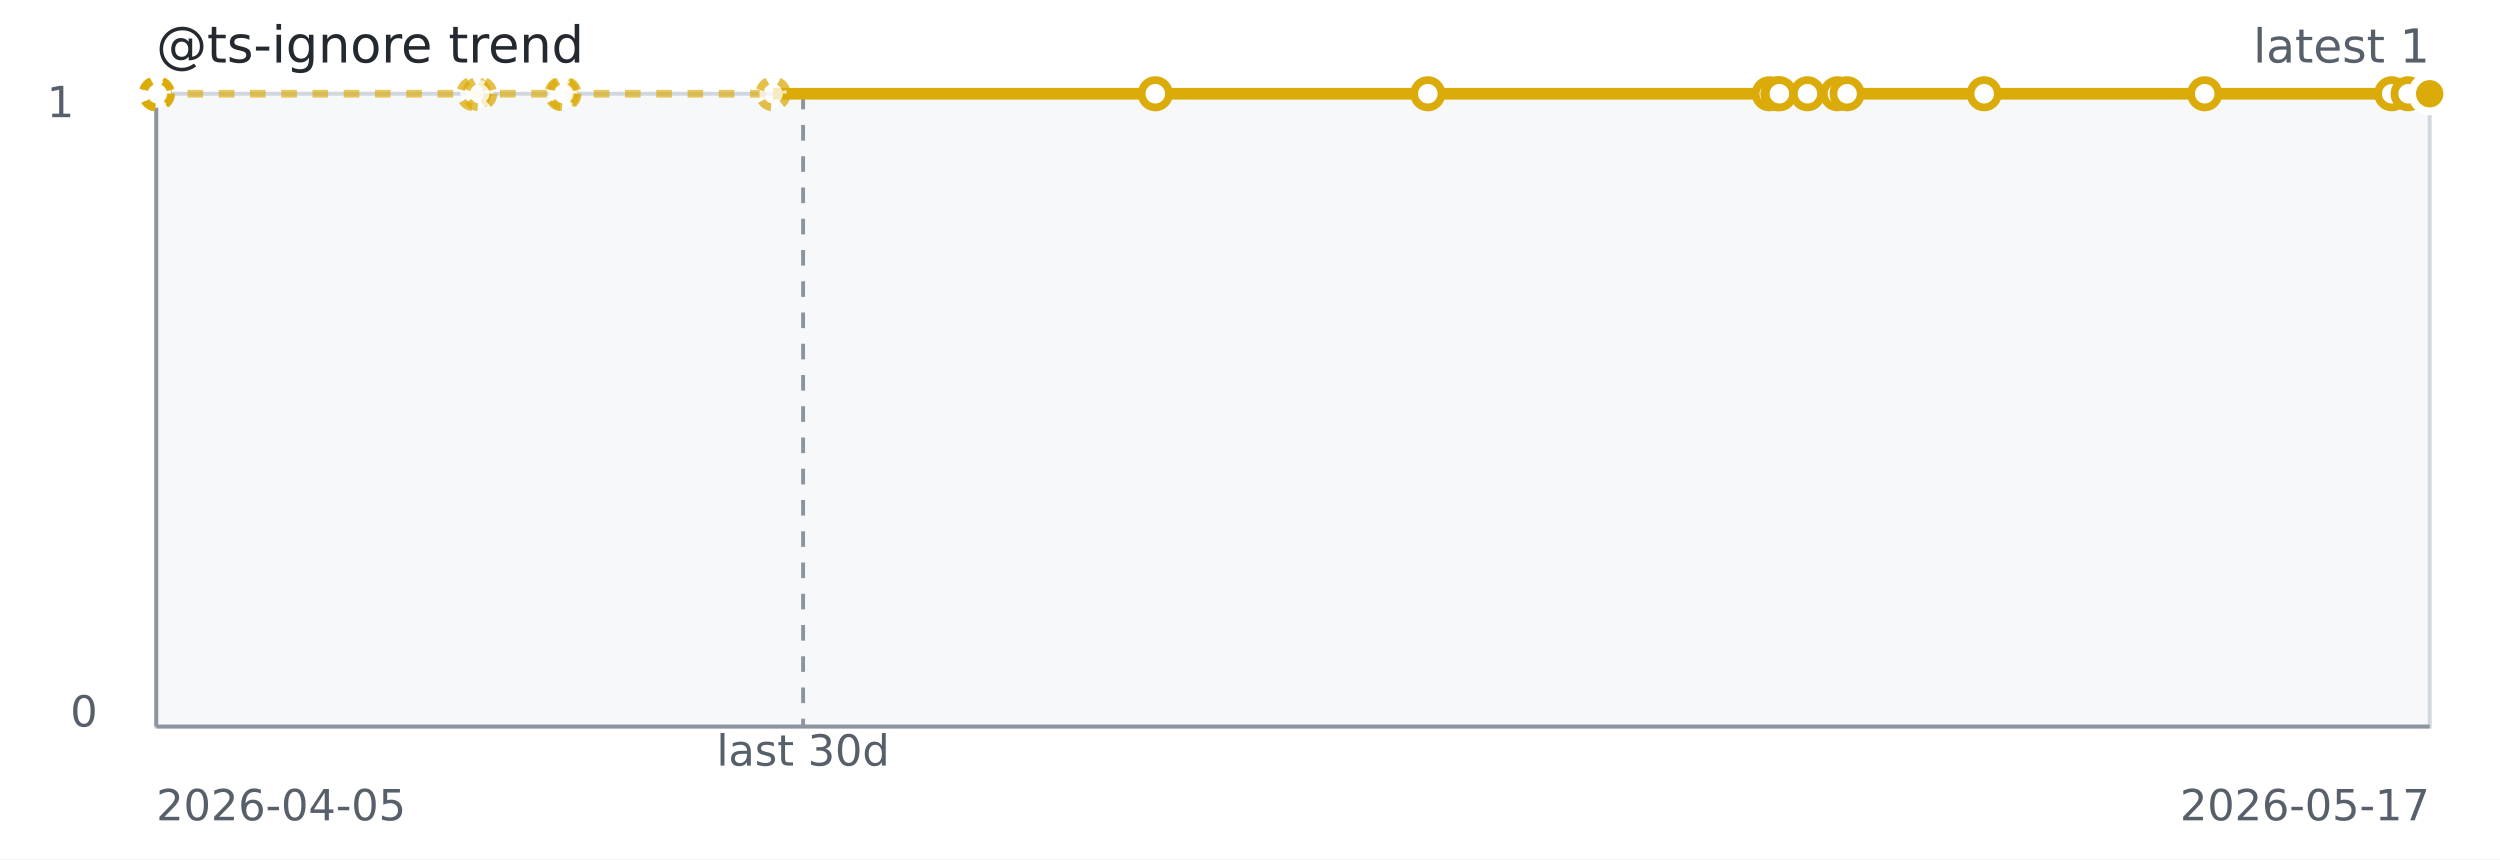
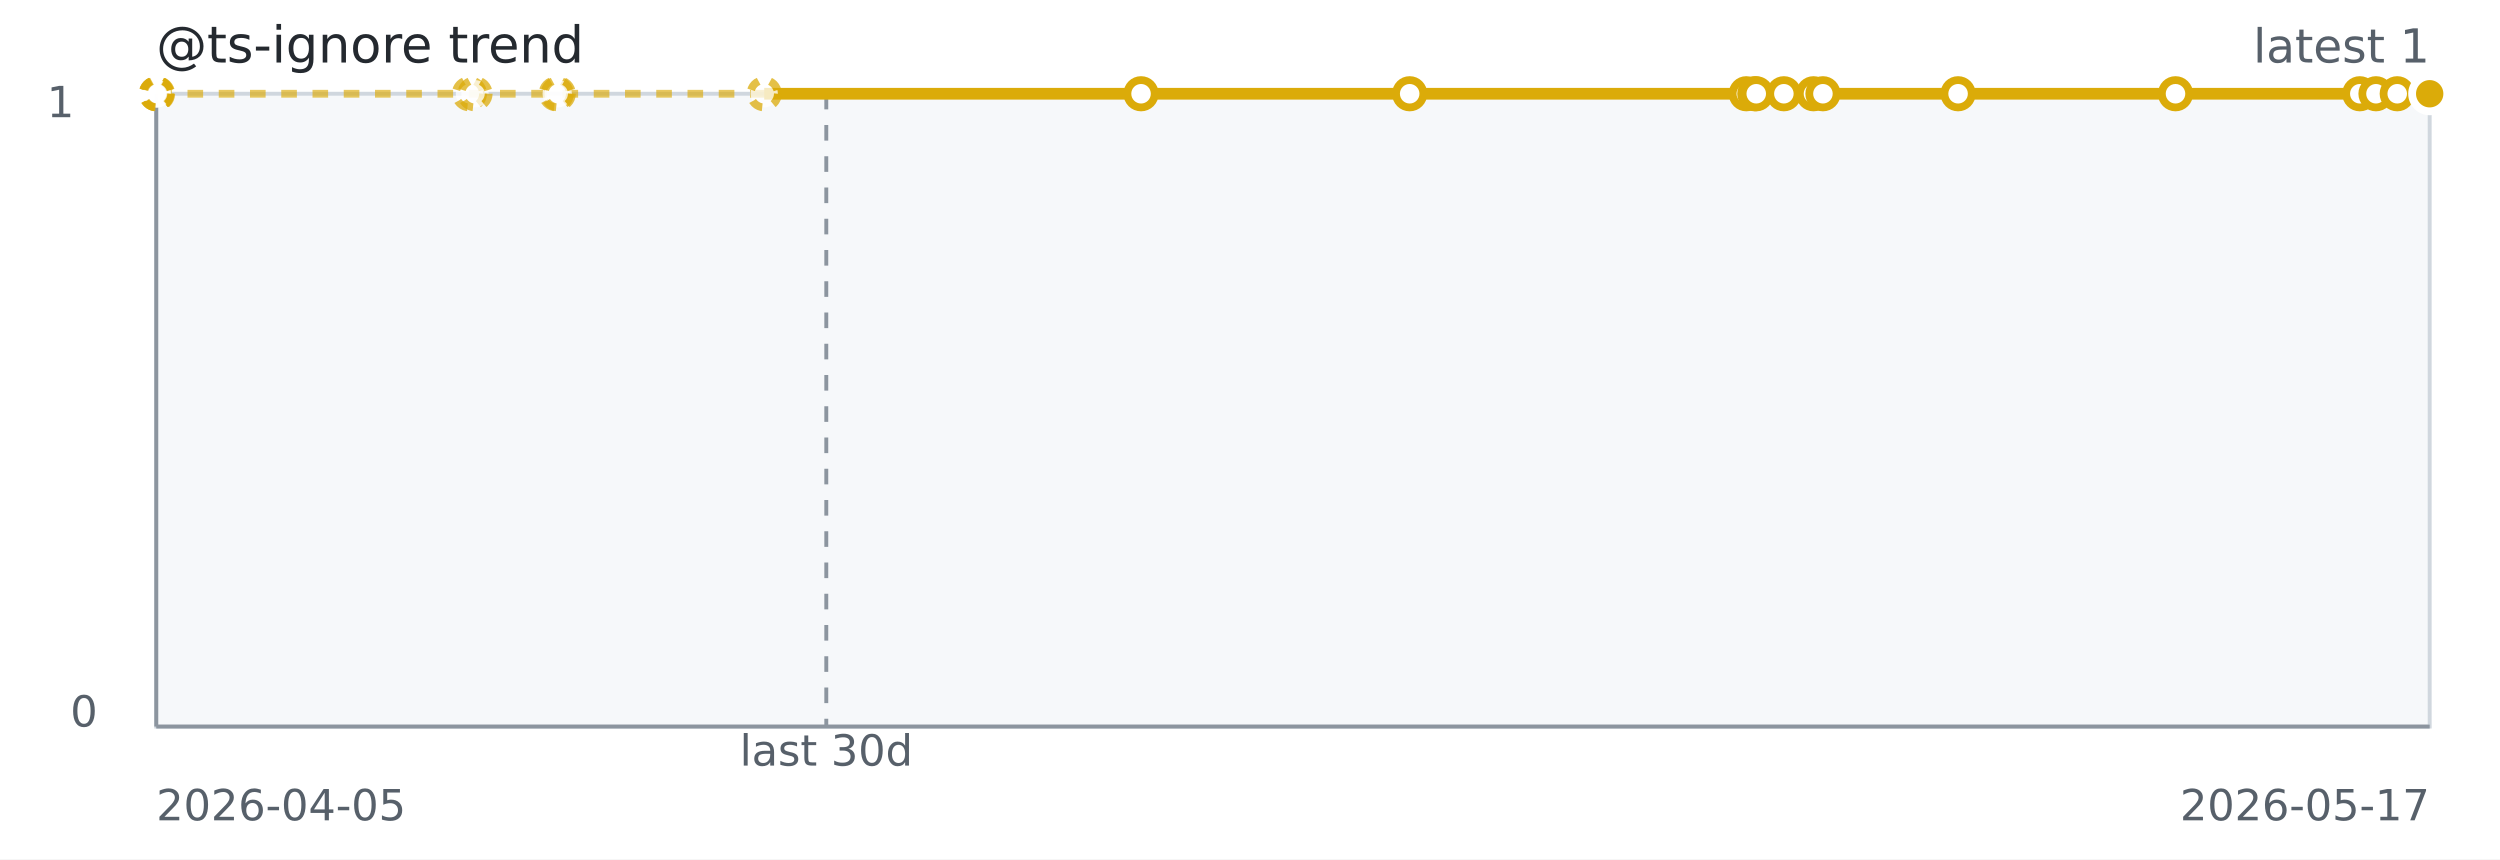
<svg xmlns="http://www.w3.org/2000/svg" width="640" height="220" role="img" aria-label="@ts-ignore trend">
  <rect width="640" height="220" fill="#ffffff" />
  <rect x="40" y="24" width="582" height="162" fill="#f6f8fa" stroke="#d0d7de" />
  <line x1="40" y1="186" x2="622" y2="186" stroke="#8c959f" stroke-width="1" />
  <line x1="40" y1="24" x2="40" y2="186" stroke="#8c959f" stroke-width="1" />
-   <line x1="205.59" y1="24" x2="205.59" y2="186" stroke="#8c959f" stroke-dasharray="4 4" />
-   <path d="M 40.00 24.00 L 40.06 24.00 L 40.12 24.00 L 40.34 24.00 L 121.33 24.00 L 122.79 24.00 L 143.87 24.00 L 144.39 24.00 L 197.90 24.00 L 295.76 24.00" fill="none" stroke="#dbab09" stroke-width="2" stroke-dasharray="4 4" opacity="0.65" />
-   <path d="M 197.90 24.00 L 295.76 24.00 L 365.52 24.00 L 452.94 24.00 L 455.15 24.00 L 455.53 24.00 L 462.71 24.00 L 470.40 24.00 L 472.85 24.00 L 507.95 24.00 L 564.41 24.00 L 612.28 24.00 L 616.48 24.00 L 622.00 24.00" fill="none" stroke="#dbab09" stroke-width="3" />
+   <line x1="211.53" y1="24" x2="211.53" y2="186" stroke="#8c959f" stroke-dasharray="4 4" />
+   <path d="M 40.00 24.00 L 40.06 24.00 L 40.12 24.00 L 40.33 24.00 L 120.17 24.00 L 121.60 24.00 L 142.39 24.00 L 142.90 24.00 L 195.64 24.00 L 292.11 24.00" fill="none" stroke="#dbab09" stroke-width="2" stroke-dasharray="4 4" opacity="0.65" />
+   <path d="M 195.64 24.00 L 292.11 24.00 L 360.88 24.00 L 447.05 24.00 L 449.23 24.00 L 449.60 24.00 L 456.67 24.00 L 464.25 24.00 L 466.67 24.00 L 501.27 24.00 L 556.93 24.00 L 604.11 24.00 L 608.25 24.00 L 613.69 24.00 L 622.00 24.00" fill="none" stroke="#dbab09" stroke-width="3" />
  <circle cx="40.00" cy="24.00" r="3.5" fill="#ffffff" stroke="#dbab09" stroke-width="2" stroke-dasharray="3 3" opacity="0.75" />
  <circle cx="40.06" cy="24.00" r="3.5" fill="#ffffff" stroke="#dbab09" stroke-width="2" stroke-dasharray="3 3" opacity="0.75" />
  <circle cx="40.12" cy="24.00" r="3.5" fill="#ffffff" stroke="#dbab09" stroke-width="2" stroke-dasharray="3 3" opacity="0.75" />
-   <circle cx="40.34" cy="24.00" r="3.5" fill="#ffffff" stroke="#dbab09" stroke-width="2" stroke-dasharray="3 3" opacity="0.75" />
-   <circle cx="121.33" cy="24.00" r="3.5" fill="#ffffff" stroke="#dbab09" stroke-width="2" stroke-dasharray="3 3" opacity="0.75" />
-   <circle cx="122.79" cy="24.00" r="3.5" fill="#ffffff" stroke="#dbab09" stroke-width="2" stroke-dasharray="3 3" opacity="0.75" />
-   <circle cx="143.87" cy="24.00" r="3.5" fill="#ffffff" stroke="#dbab09" stroke-width="2" stroke-dasharray="3 3" opacity="0.75" />
-   <circle cx="144.39" cy="24.00" r="3.5" fill="#ffffff" stroke="#dbab09" stroke-width="2" stroke-dasharray="3 3" opacity="0.75" />
-   <circle cx="197.90" cy="24.00" r="3.5" fill="#ffffff" stroke="#dbab09" stroke-width="2" stroke-dasharray="3 3" opacity="0.75" />
-   <circle cx="295.76" cy="24.00" r="3.5" fill="#ffffff" stroke="#dbab09" stroke-width="2" />
-   <circle cx="365.52" cy="24.00" r="3.5" fill="#ffffff" stroke="#dbab09" stroke-width="2" />
-   <circle cx="452.94" cy="24.00" r="3.5" fill="#ffffff" stroke="#dbab09" stroke-width="2" />
-   <circle cx="455.15" cy="24.00" r="3.5" fill="#ffffff" stroke="#dbab09" stroke-width="2" />
-   <circle cx="455.53" cy="24.00" r="3.5" fill="#ffffff" stroke="#dbab09" stroke-width="2" />
-   <circle cx="462.71" cy="24.00" r="3.5" fill="#ffffff" stroke="#dbab09" stroke-width="2" />
-   <circle cx="470.40" cy="24.00" r="3.5" fill="#ffffff" stroke="#dbab09" stroke-width="2" />
-   <circle cx="472.85" cy="24.00" r="3.5" fill="#ffffff" stroke="#dbab09" stroke-width="2" />
-   <circle cx="507.95" cy="24.00" r="3.5" fill="#ffffff" stroke="#dbab09" stroke-width="2" />
-   <circle cx="564.41" cy="24.00" r="3.5" fill="#ffffff" stroke="#dbab09" stroke-width="2" />
-   <circle cx="612.28" cy="24.00" r="3.5" fill="#ffffff" stroke="#dbab09" stroke-width="2" />
-   <circle cx="616.48" cy="24.00" r="3.5" fill="#ffffff" stroke="#dbab09" stroke-width="2" />
+   <circle cx="40.33" cy="24.00" r="3.5" fill="#ffffff" stroke="#dbab09" stroke-width="2" stroke-dasharray="3 3" opacity="0.75" />
+   <circle cx="120.17" cy="24.00" r="3.5" fill="#ffffff" stroke="#dbab09" stroke-width="2" stroke-dasharray="3 3" opacity="0.75" />
+   <circle cx="121.60" cy="24.00" r="3.5" fill="#ffffff" stroke="#dbab09" stroke-width="2" stroke-dasharray="3 3" opacity="0.75" />
+   <circle cx="142.39" cy="24.00" r="3.5" fill="#ffffff" stroke="#dbab09" stroke-width="2" stroke-dasharray="3 3" opacity="0.75" />
+   <circle cx="142.90" cy="24.00" r="3.5" fill="#ffffff" stroke="#dbab09" stroke-width="2" stroke-dasharray="3 3" opacity="0.75" />
+   <circle cx="195.64" cy="24.00" r="3.5" fill="#ffffff" stroke="#dbab09" stroke-width="2" stroke-dasharray="3 3" opacity="0.75" />
+   <circle cx="292.11" cy="24.00" r="3.5" fill="#ffffff" stroke="#dbab09" stroke-width="2" />
+   <circle cx="360.88" cy="24.00" r="3.5" fill="#ffffff" stroke="#dbab09" stroke-width="2" />
+   <circle cx="447.05" cy="24.00" r="3.5" fill="#ffffff" stroke="#dbab09" stroke-width="2" />
+   <circle cx="449.23" cy="24.00" r="3.5" fill="#ffffff" stroke="#dbab09" stroke-width="2" />
+   <circle cx="449.60" cy="24.00" r="3.5" fill="#ffffff" stroke="#dbab09" stroke-width="2" />
+   <circle cx="456.67" cy="24.00" r="3.5" fill="#ffffff" stroke="#dbab09" stroke-width="2" />
+   <circle cx="464.25" cy="24.00" r="3.5" fill="#ffffff" stroke="#dbab09" stroke-width="2" />
+   <circle cx="466.67" cy="24.00" r="3.5" fill="#ffffff" stroke="#dbab09" stroke-width="2" />
+   <circle cx="501.27" cy="24.00" r="3.5" fill="#ffffff" stroke="#dbab09" stroke-width="2" />
+   <circle cx="556.93" cy="24.00" r="3.5" fill="#ffffff" stroke="#dbab09" stroke-width="2" />
+   <circle cx="604.11" cy="24.00" r="3.5" fill="#ffffff" stroke="#dbab09" stroke-width="2" />
+   <circle cx="608.25" cy="24.00" r="3.5" fill="#ffffff" stroke="#dbab09" stroke-width="2" />
+   <circle cx="613.69" cy="24.00" r="3.5" fill="#ffffff" stroke="#dbab09" stroke-width="2" />
  <circle cx="622.00" cy="24.00" r="3.5" fill="#ffffff" stroke="#dbab09" stroke-width="2" />
  <circle cx="622.00" cy="24.00" r="4.5" fill="#dbab09" stroke="#ffffff" stroke-width="2" />
  <text x="40" y="16" fill="#24292f" font-family="Verdana,Geneva,DejaVu Sans,sans-serif" font-size="13">@ts-ignore trend</text>
  <text x="622" y="16" text-anchor="end" fill="#57606a" font-family="Verdana,Geneva,DejaVu Sans,sans-serif" font-size="12">latest 1</text>
-   <text x="205.59" y="196" text-anchor="middle" fill="#57606a" font-family="Verdana,Geneva,DejaVu Sans,sans-serif" font-size="11">last 30d</text>
+   <text x="211.53" y="196" text-anchor="middle" fill="#57606a" font-family="Verdana,Geneva,DejaVu Sans,sans-serif" font-size="11">last 30d</text>
  <text x="40" y="210" fill="#57606a" font-family="Verdana,Geneva,DejaVu Sans,sans-serif" font-size="11">2026-04-05</text>
  <text x="622" y="210" text-anchor="end" fill="#57606a" font-family="Verdana,Geneva,DejaVu Sans,sans-serif" font-size="11">2026-05-17</text>
  <text x="12" y="30" fill="#57606a" font-family="Verdana,Geneva,DejaVu Sans,sans-serif" font-size="11">1</text>
  <text x="18" y="186" fill="#57606a" font-family="Verdana,Geneva,DejaVu Sans,sans-serif" font-size="11">0</text>
</svg>
